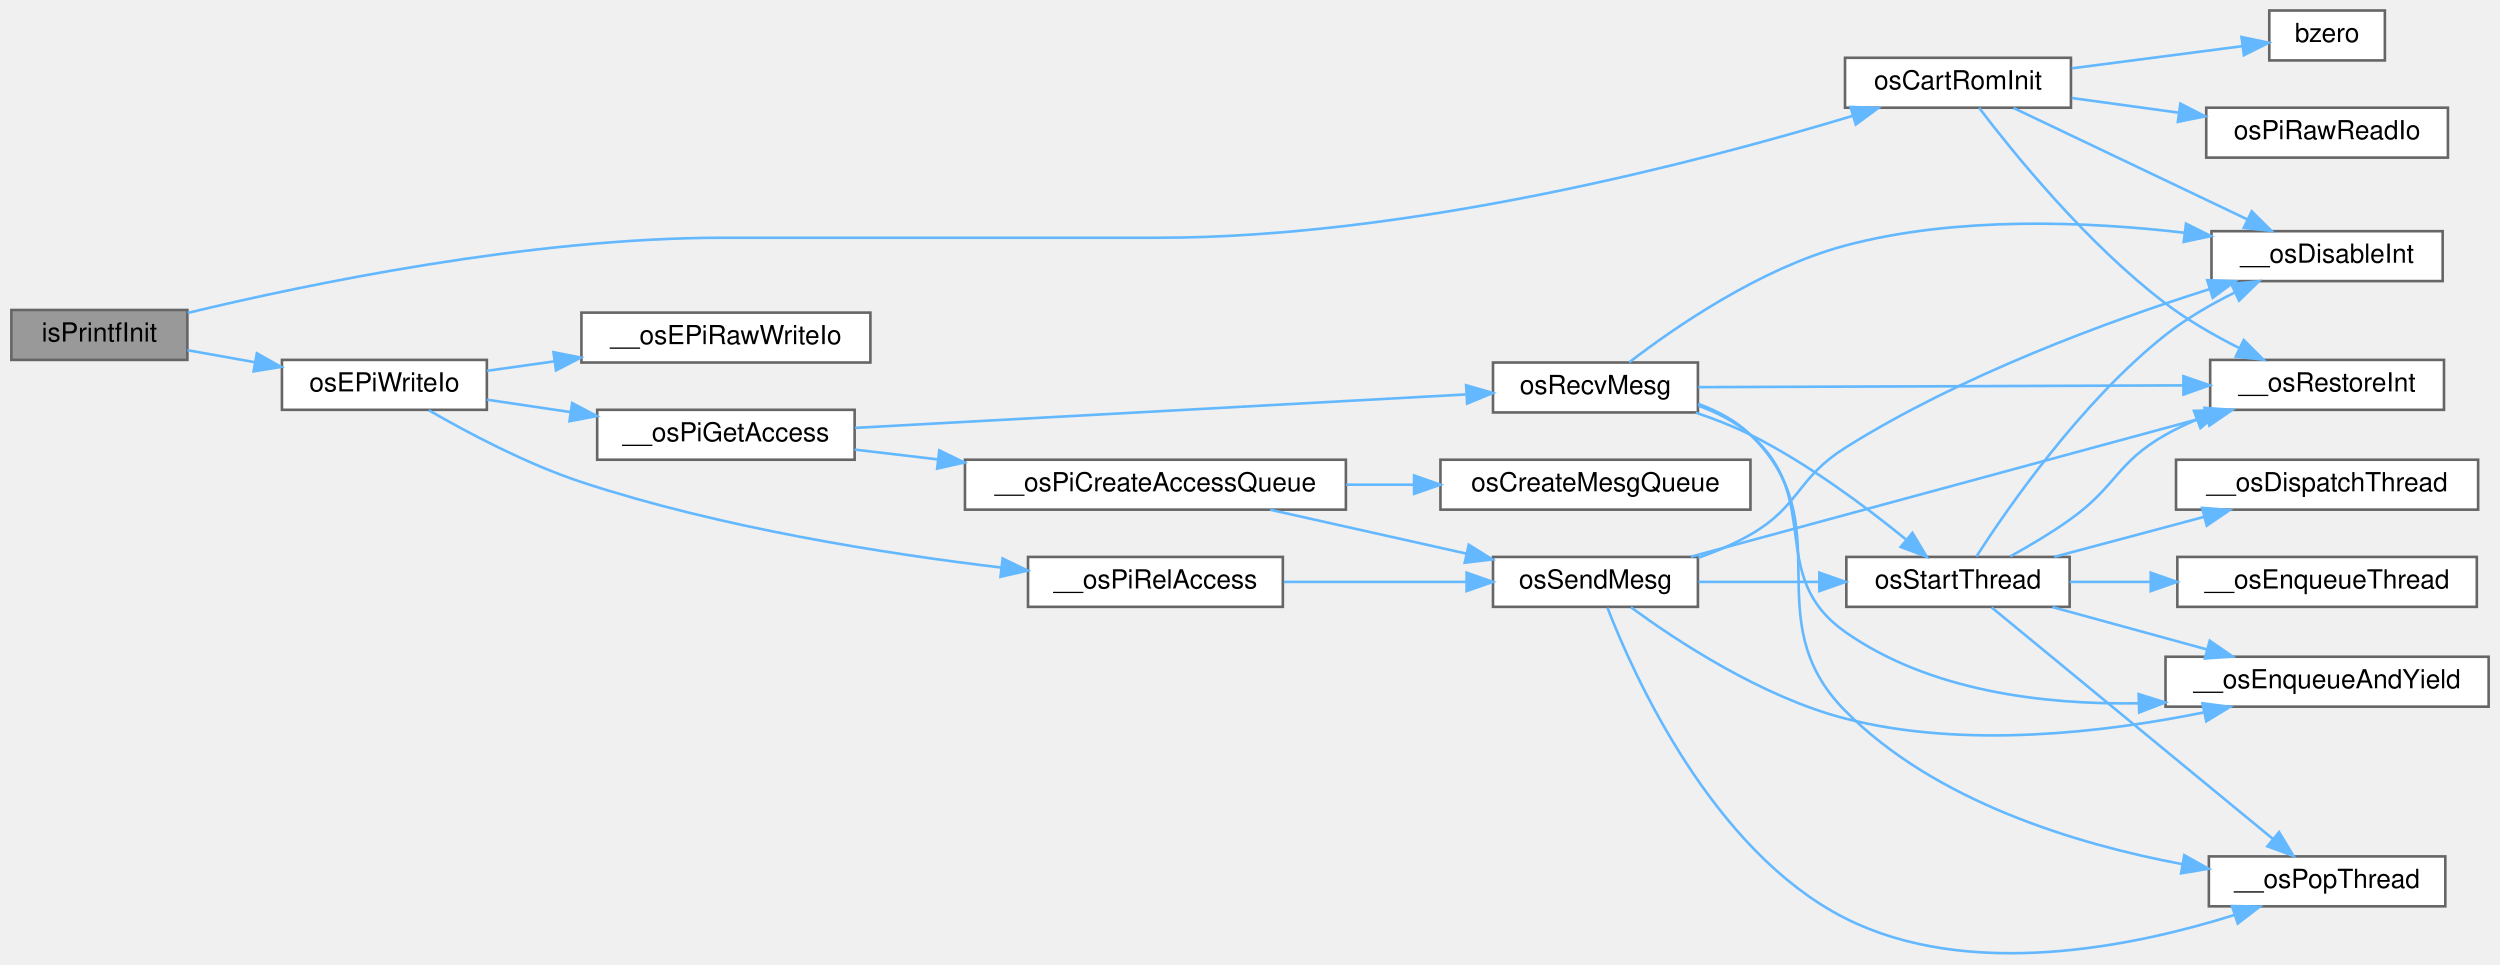
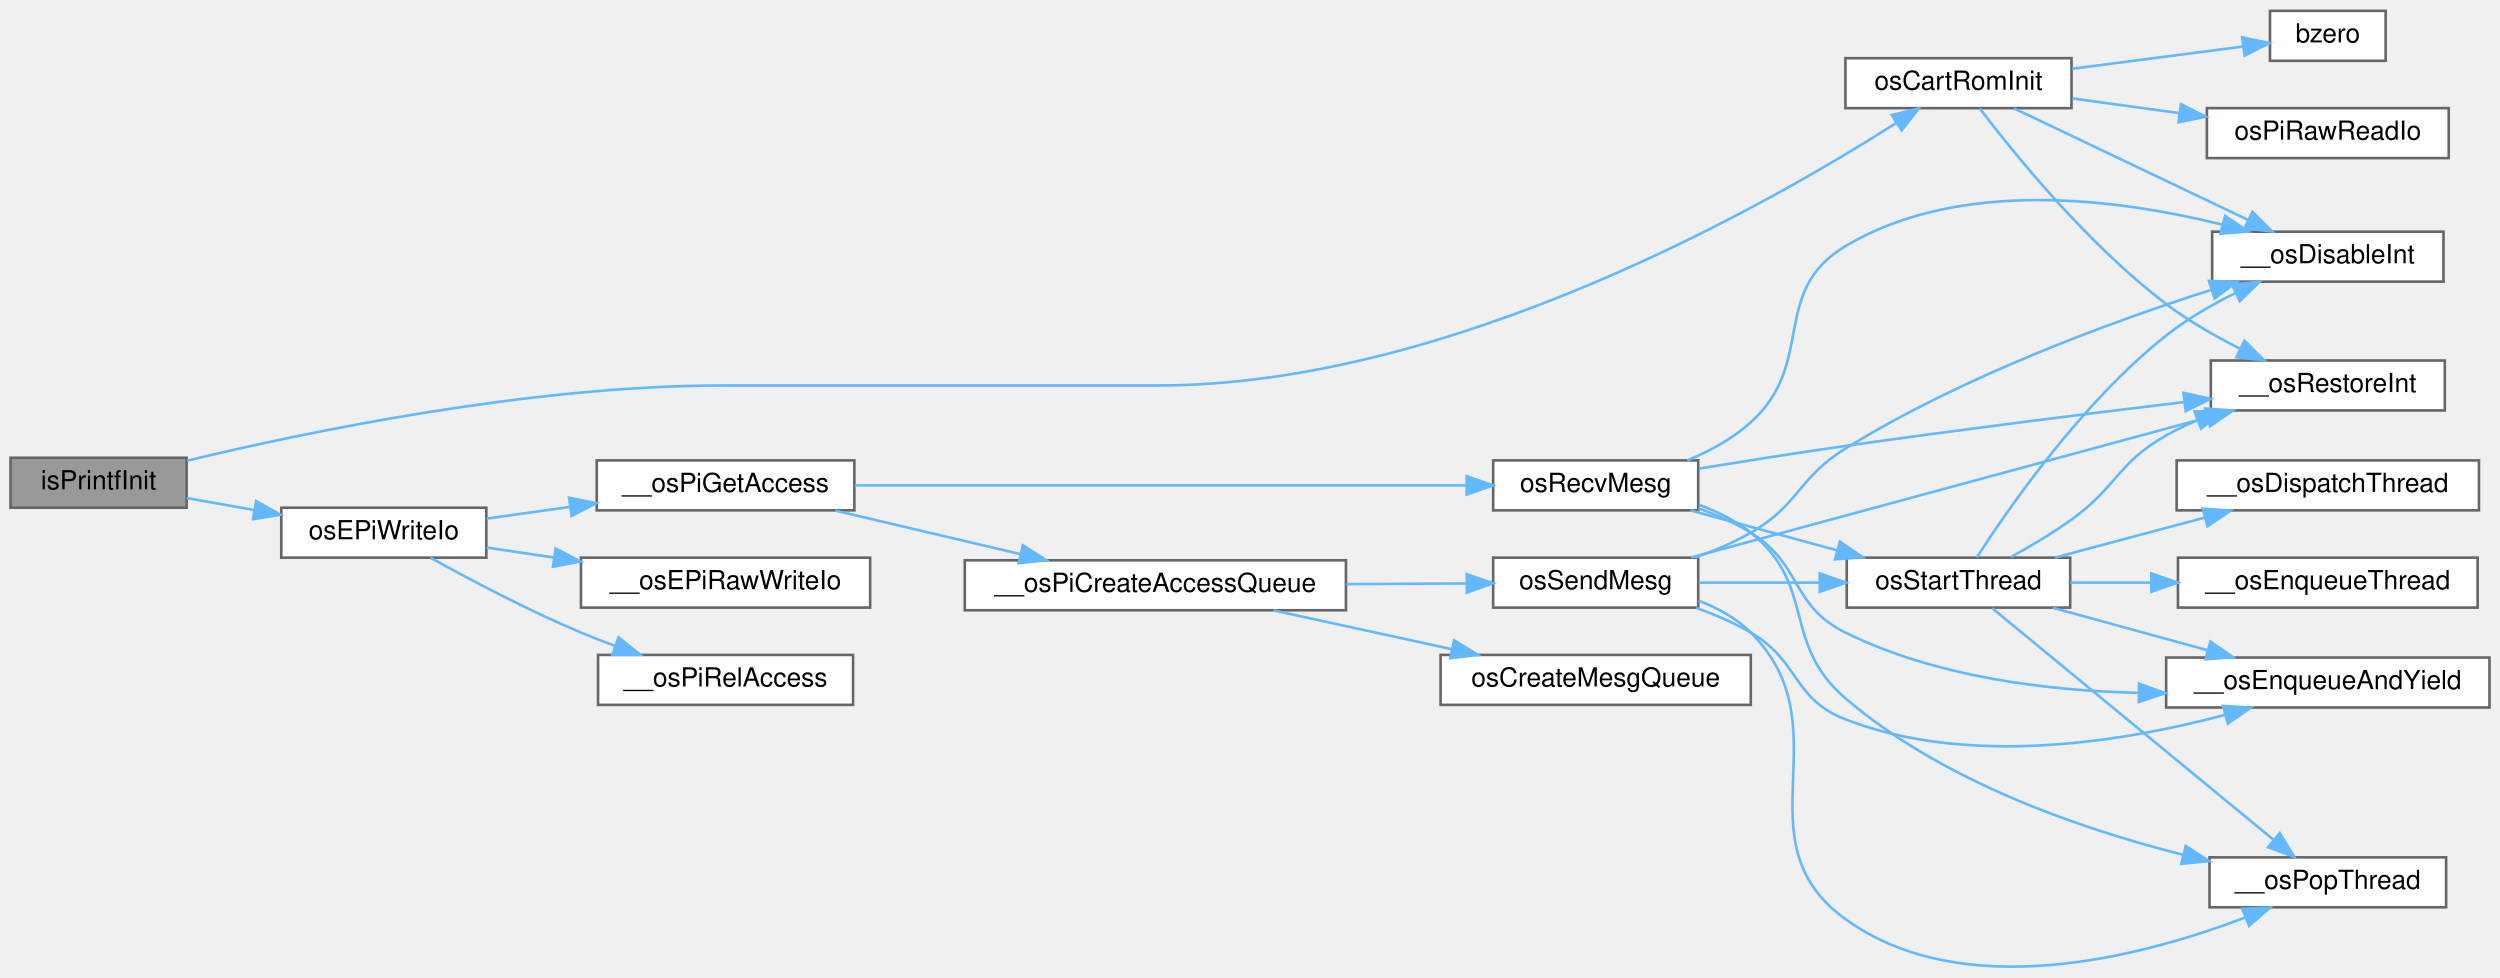
- <svg xmlns="http://www.w3.org/2000/svg" xmlns:xlink="http://www.w3.org/1999/xlink" width="951pt" height="367pt" viewBox="0.00 0.00 951.00 367.25">
-   <g id="graph0" class="graph" transform="scale(1 1) rotate(0) translate(4 363.25)">
+ <svg xmlns="http://www.w3.org/2000/svg" xmlns:xlink="http://www.w3.org/1999/xlink" width="951pt" height="372pt" viewBox="0.00 0.00 951.00 371.73">
+   <g id="graph0" class="graph" transform="scale(1 1) rotate(0) translate(4 367.73)">
    <g id="Node000001" class="node">
      <g id="a_Node000001">
        <a xlink:title=" ">
-           <polygon fill="#999999" stroke="#666666" points="67,-245.25 0,-245.25 0,-226.25 67,-226.25 67,-245.25" />
-           <text text-anchor="middle" x="33.5" y="-233.25" font-family="Helvetica,sans-Serif" font-size="10.00">isPrintfInit</text>
+           <polygon fill="#999999" stroke="#666666" points="67,-193.73 0,-193.73 0,-174.73 67,-174.73 67,-193.73" />
+           <text text-anchor="middle" x="33.5" y="-181.73" font-family="Helvetica,sans-Serif" font-size="10.00">isPrintfInit</text>
        </a>
      </g>
    </g>
    <g id="Node000002" class="node">
      <g id="a_Node000002">
        <a xlink:href="osCartRomInit_8c.html#abca2961a4035af042c871e81a9647571" target="_top" xlink:title=" ">
-           <polygon fill="white" stroke="#666666" points="784,-341.25 698,-341.25 698,-322.25 784,-322.25 784,-341.25" />
-           <text text-anchor="middle" x="741" y="-329.25" font-family="Helvetica,sans-Serif" font-size="10.00">osCartRomInit</text>
+           <polygon fill="white" stroke="#666666" points="784,-345.73 698,-345.73 698,-326.73 784,-326.73 784,-345.73" />
+           <text text-anchor="middle" x="741" y="-333.73" font-family="Helvetica,sans-Serif" font-size="10.00">osCartRomInit</text>
        </a>
      </g>
    </g>
    <g id="edge1_Node000001_Node000002" class="edge">
      <g id="a_edge1_Node000001_Node000002">
        <a xlink:title=" ">
-           <path fill="none" stroke="#63b8ff" d="M67.15,-244.14C112.54,-255.06 197.44,-272.75 271,-272.75 271,-272.75 271,-272.75 436.5,-272.75 532.96,-272.75 643.56,-301.82 700.9,-319.15" />
-           <polygon fill="#63b8ff" stroke="#63b8ff" points="700.06,-322.55 710.64,-322.14 702.11,-315.86 700.06,-322.55" />
+           <path fill="none" stroke="#63b8ff" d="M67.15,-192.62C112.54,-203.54 197.44,-221.23 271,-221.23 271,-221.23 271,-221.23 436.5,-221.23 547.93,-221.23 668.31,-289.85 717.32,-321.08" />
+           <polygon fill="#63b8ff" stroke="#63b8ff" points="715.59,-324.12 725.89,-326.62 719.39,-318.25 715.59,-324.12" />
        </a>
      </g>
    </g>
    <g id="Node000007" class="node">
      <g id="a_Node000007">
        <a xlink:href="is__debug_8c.html#a83116d80985dec6cd811d1167c49969f" target="_top" xlink:title=" ">
-           <polygon fill="white" stroke="#666666" points="181,-226.25 103,-226.25 103,-207.25 181,-207.25 181,-226.25" />
-           <text text-anchor="middle" x="142" y="-214.25" font-family="Helvetica,sans-Serif" font-size="10.00">osEPiWriteIo</text>
+           <polygon fill="white" stroke="#666666" points="181,-174.73 103,-174.73 103,-155.73 181,-155.73 181,-174.73" />
+           <text text-anchor="middle" x="142" y="-162.73" font-family="Helvetica,sans-Serif" font-size="10.00">osEPiWriteIo</text>
        </a>
      </g>
    </g>
    <g id="edge6_Node000001_Node000007" class="edge">
      <g id="a_edge6_Node000001_Node000007">
        <a xlink:title=" ">
-           <path fill="none" stroke="#63b8ff" d="M67.03,-229.94C75.12,-228.5 83.97,-226.92 92.64,-225.37" />
-           <polygon fill="#63b8ff" stroke="#63b8ff" points="93.45,-228.78 102.68,-223.58 92.22,-221.89 93.45,-228.78" />
+           <path fill="none" stroke="#63b8ff" d="M67.03,-178.42C75.12,-176.98 83.97,-175.4 92.64,-173.85" />
+           <polygon fill="#63b8ff" stroke="#63b8ff" points="93.45,-177.26 102.68,-172.06 92.22,-170.37 93.45,-177.26" />
        </a>
      </g>
    </g>
    <g id="Node000003" class="node">
      <g id="a_Node000003">
        <a xlink:href="libultra__internal_8h.html#a8ad9db8aa6bfc4437abdd0363b663b16" target="_top" xlink:title=" ">
-           <polygon fill="white" stroke="#666666" points="925.5,-275.25 837.5,-275.25 837.5,-256.25 925.5,-256.25 925.5,-275.25" />
-           <text text-anchor="middle" x="881.5" y="-263.25" font-family="Helvetica,sans-Serif" font-size="10.00">__osDisableInt</text>
+           <polygon fill="white" stroke="#666666" points="925.5,-279.73 837.5,-279.73 837.5,-260.73 925.5,-260.73 925.5,-279.73" />
+           <text text-anchor="middle" x="881.5" y="-267.73" font-family="Helvetica,sans-Serif" font-size="10.00">__osDisableInt</text>
        </a>
      </g>
    </g>
    <g id="edge2_Node000002_Node000003" class="edge">
      <g id="a_edge2_Node000002_Node000003">
        <a xlink:title=" ">
-           <path fill="none" stroke="#63b8ff" d="M762.14,-322.15C785.53,-311 824.31,-292.52 851.07,-279.77" />
-           <polygon fill="#63b8ff" stroke="#63b8ff" points="852.81,-282.82 860.34,-275.35 849.8,-276.5 852.81,-282.82" />
+           <path fill="none" stroke="#63b8ff" d="M762.14,-326.63C785.53,-315.48 824.31,-297 851.07,-284.25" />
+           <polygon fill="#63b8ff" stroke="#63b8ff" points="852.81,-287.3 860.34,-279.83 849.8,-280.98 852.81,-287.3" />
        </a>
      </g>
    </g>
    <g id="Node000004" class="node">
      <g id="a_Node000004">
        <a xlink:href="libultra__internal_8h.html#aecafa57b85fd739d6033705808194def" target="_top" xlink:title=" ">
-           <polygon fill="white" stroke="#666666" points="926,-226.25 837,-226.25 837,-207.25 926,-207.25 926,-226.25" />
-           <text text-anchor="middle" x="881.5" y="-214.25" font-family="Helvetica,sans-Serif" font-size="10.00">__osRestoreInt</text>
+           <polygon fill="white" stroke="#666666" points="926,-230.73 837,-230.73 837,-211.73 926,-211.73 926,-230.73" />
+           <text text-anchor="middle" x="881.5" y="-218.73" font-family="Helvetica,sans-Serif" font-size="10.00">__osRestoreInt</text>
        </a>
      </g>
    </g>
    <g id="edge3_Node000002_Node000004" class="edge">
      <g id="a_edge3_Node000002_Node000004">
        <a xlink:title=" ">
-           <path fill="none" stroke="#63b8ff" d="M749.07,-322.16C761.79,-305.41 790.01,-270.45 820,-247.75 828.54,-241.28 838.63,-235.51 848.09,-230.74" />
-           <polygon fill="#63b8ff" stroke="#63b8ff" points="849.78,-233.82 857.27,-226.33 846.74,-227.51 849.78,-233.82" />
+           <path fill="none" stroke="#63b8ff" d="M749.07,-326.64C761.79,-309.89 790.01,-274.93 820,-252.23 828.54,-245.76 838.63,-239.98 848.09,-235.22" />
+           <polygon fill="#63b8ff" stroke="#63b8ff" points="849.78,-238.29 857.27,-230.8 846.74,-231.99 849.78,-238.29" />
        </a>
      </g>
    </g>
    <g id="Node000005" class="node">
      <g id="a_Node000005">
        <a xlink:href="bstring_8h.html#ab828ad07c8ebf898973f27778c543651" target="_top" xlink:title=" ">
-           <polygon fill="white" stroke="#666666" points="903.5,-359.25 859.5,-359.25 859.5,-340.25 903.5,-340.25 903.5,-359.25" />
-           <text text-anchor="middle" x="881.5" y="-347.25" font-family="Helvetica,sans-Serif" font-size="10.00">bzero</text>
+           <polygon fill="white" stroke="#666666" points="903.5,-363.73 859.5,-363.73 859.5,-344.73 903.5,-344.73 903.5,-363.73" />
+           <text text-anchor="middle" x="881.5" y="-351.73" font-family="Helvetica,sans-Serif" font-size="10.00">bzero</text>
        </a>
      </g>
    </g>
    <g id="edge4_Node000002_Node000005" class="edge">
      <g id="a_edge4_Node000002_Node000005">
        <a xlink:title=" ">
-           <path fill="none" stroke="#63b8ff" d="M784.31,-337.24C805.25,-339.97 830.09,-343.19 849.28,-345.69" />
-           <polygon fill="#63b8ff" stroke="#63b8ff" points="848.93,-349.17 859.3,-346.99 849.83,-342.23 848.93,-349.17" />
+           <path fill="none" stroke="#63b8ff" d="M784.31,-341.72C805.25,-344.45 830.09,-347.67 849.28,-350.17" />
+           <polygon fill="#63b8ff" stroke="#63b8ff" points="848.93,-353.65 859.3,-351.47 849.83,-346.71 848.93,-353.65" />
        </a>
      </g>
    </g>
    <g id="Node000006" class="node">
      <g id="a_Node000006">
        <a xlink:href="osPiRawReadIo_8c.html#ab8c59c07ecc578959b5c68a3b34e6d77" target="_top" xlink:title=" ">
-           <polygon fill="white" stroke="#666666" points="927.5,-322.25 835.5,-322.25 835.5,-303.25 927.5,-303.25 927.5,-322.25" />
-           <text text-anchor="middle" x="881.5" y="-310.25" font-family="Helvetica,sans-Serif" font-size="10.00">osPiRawReadIo</text>
+           <polygon fill="white" stroke="#666666" points="927.5,-326.73 835.5,-326.73 835.5,-307.73 927.5,-307.73 927.5,-326.73" />
+           <text text-anchor="middle" x="881.5" y="-314.73" font-family="Helvetica,sans-Serif" font-size="10.00">osPiRawReadIo</text>
        </a>
      </g>
    </g>
    <g id="edge5_Node000002_Node000006" class="edge">
      <g id="a_edge5_Node000002_Node000006">
        <a xlink:title=" ">
-           <path fill="none" stroke="#63b8ff" d="M784.31,-325.94C797.11,-324.19 811.37,-322.23 824.91,-320.37" />
-           <polygon fill="#63b8ff" stroke="#63b8ff" points="825.65,-323.8 835.08,-318.98 824.7,-316.87 825.65,-323.8" />
+           <path fill="none" stroke="#63b8ff" d="M784.31,-330.42C797.11,-328.66 811.37,-326.71 824.91,-324.85" />
+           <polygon fill="#63b8ff" stroke="#63b8ff" points="825.65,-328.28 835.08,-323.46 824.7,-321.35 825.65,-328.28" />
        </a>
      </g>
    </g>
    <g id="Node000008" class="node">
      <g id="a_Node000008">
        <a xlink:href="____osEPiRawWriteIo_8c.html#a07ee1dfcab39279bfc470dd4f3303ea1" target="_top" xlink:title=" ">
-           <polygon fill="white" stroke="#666666" points="327,-244.25 217,-244.25 217,-225.25 327,-225.25 327,-244.25" />
-           <text text-anchor="middle" x="272" y="-232.25" font-family="Helvetica,sans-Serif" font-size="10.00">__osEPiRawWriteIo</text>
+           <polygon fill="white" stroke="#666666" points="327,-155.73 217,-155.73 217,-136.73 327,-136.73 327,-155.73" />
+           <text text-anchor="middle" x="272" y="-143.73" font-family="Helvetica,sans-Serif" font-size="10.00">__osEPiRawWriteIo</text>
        </a>
      </g>
    </g>
    <g id="edge7_Node000007_Node000008" class="edge">
      <g id="a_edge7_Node000007_Node000008">
        <a xlink:title=" ">
-           <path fill="none" stroke="#63b8ff" d="M181.06,-222.1C189.2,-223.24 198.01,-224.48 206.82,-225.72" />
-           <polygon fill="#63b8ff" stroke="#63b8ff" points="206.36,-229.19 216.75,-227.12 207.33,-222.26 206.36,-229.19" />
+           <path fill="none" stroke="#63b8ff" d="M181.06,-159.58C189.2,-158.37 198.01,-157.06 206.82,-155.75" />
+           <polygon fill="#63b8ff" stroke="#63b8ff" points="207.37,-159.21 216.75,-154.28 206.34,-152.29 207.37,-159.21" />
        </a>
      </g>
    </g>
    <g id="Node000009" class="node">
      <g id="a_Node000009">
        <a xlink:href="____osPiCreateAccessQueue_8c.html#afd543b327be2093794db8fbef3a28149" target="_top" xlink:title=" ">
-           <polygon fill="white" stroke="#666666" points="321,-207.25 223,-207.25 223,-188.25 321,-188.25 321,-207.25" />
-           <text text-anchor="middle" x="272" y="-195.25" font-family="Helvetica,sans-Serif" font-size="10.00">__osPiGetAccess</text>
+           <polygon fill="white" stroke="#666666" points="321,-192.73 223,-192.73 223,-173.73 321,-173.73 321,-192.73" />
+           <text text-anchor="middle" x="272" y="-180.73" font-family="Helvetica,sans-Serif" font-size="10.00">__osPiGetAccess</text>
        </a>
      </g>
    </g>
    <g id="edge8_Node000007_Node000009" class="edge">
      <g id="a_edge8_Node000007_Node000009">
        <a xlink:title=" ">
-           <path fill="none" stroke="#63b8ff" d="M181.06,-211.1C191,-209.62 201.94,-208 212.67,-206.4" />
-           <polygon fill="#63b8ff" stroke="#63b8ff" points="213.48,-209.82 222.86,-204.89 212.45,-202.9 213.48,-209.82" />
+           <path fill="none" stroke="#63b8ff" d="M181.06,-170.58C191,-171.98 201.94,-173.51 212.67,-175.02" />
+           <polygon fill="#63b8ff" stroke="#63b8ff" points="212.47,-178.53 222.86,-176.46 213.44,-171.6 212.47,-178.53" />
        </a>
      </g>
    </g>
    <g id="Node000019" class="node">
      <g id="a_Node000019">
        <a xlink:href="____osPiCreateAccessQueue_8c.html#a063e76e89640a5d0e522c1c9fa92191d" target="_top" xlink:title=" ">
-           <polygon fill="white" stroke="#666666" points="484,-151.25 387,-151.25 387,-132.25 484,-132.25 484,-151.25" />
-           <text text-anchor="middle" x="435.5" y="-139.25" font-family="Helvetica,sans-Serif" font-size="10.00">__osPiRelAccess</text>
+           <polygon fill="white" stroke="#666666" points="320.5,-118.73 223.5,-118.73 223.5,-99.73 320.5,-99.73 320.5,-118.73" />
+           <text text-anchor="middle" x="272" y="-106.73" font-family="Helvetica,sans-Serif" font-size="10.00">__osPiRelAccess</text>
        </a>
      </g>
    </g>
    <g id="edge29_Node000007_Node000019" class="edge">
      <g id="a_edge29_Node000007_Node000019">
        <a xlink:title=" ">
-           <path fill="none" stroke="#63b8ff" d="M158.88,-207.1C173.48,-198.65 195.99,-186.67 217,-179.75 269.69,-162.38 332.32,-152.51 376.81,-147.2" />
-           <polygon fill="#63b8ff" stroke="#63b8ff" points="377.33,-150.67 386.86,-146.04 376.53,-143.71 377.33,-150.67" />
+           <path fill="none" stroke="#63b8ff" d="M159.7,-155.72C174.47,-147.54 196.76,-135.73 217,-127.23 221.16,-125.48 225.56,-123.78 229.97,-122.17" />
+           <polygon fill="#63b8ff" stroke="#63b8ff" points="231.29,-125.41 239.57,-118.8 228.98,-118.81 231.29,-125.41" />
        </a>
      </g>
    </g>
    <g id="Node000010" class="node">
      <g id="a_Node000010">
        <a xlink:href="____osPiCreateAccessQueue_8c.html#afc496f4056d156cbaf6043ff54bca313" target="_top" xlink:title=" ">
-           <polygon fill="white" stroke="#666666" points="508,-188.25 363,-188.25 363,-169.25 508,-169.25 508,-188.25" />
-           <text text-anchor="middle" x="435.5" y="-176.25" font-family="Helvetica,sans-Serif" font-size="10.00">__osPiCreateAccessQueue</text>
+           <polygon fill="white" stroke="#666666" points="508,-154.73 363,-154.73 363,-135.73 508,-135.73 508,-154.73" />
+           <text text-anchor="middle" x="435.5" y="-142.73" font-family="Helvetica,sans-Serif" font-size="10.00">__osPiCreateAccessQueue</text>
        </a>
      </g>
    </g>
    <g id="edge9_Node000009_Node000010" class="edge">
      <g id="a_edge9_Node000009_Node000010">
        <a xlink:title=" ">
-           <path fill="none" stroke="#63b8ff" d="M321.02,-192.1C331.06,-190.92 341.91,-189.64 352.78,-188.36" />
-           <polygon fill="#63b8ff" stroke="#63b8ff" points="353.23,-191.83 362.75,-187.19 352.41,-184.88 353.23,-191.83" />
+           <path fill="none" stroke="#63b8ff" d="M313.75,-173.64C335.16,-168.6 361.59,-162.38 384.25,-157.05" />
+           <polygon fill="#63b8ff" stroke="#63b8ff" points="385.11,-160.44 394.04,-154.75 383.5,-153.63 385.11,-160.44" />
        </a>
      </g>
    </g>
    <g id="Node000018" class="node">
      <g id="a_Node000018">
        <a xlink:href="osRecvMesg_8c.html#aa254dc33e373f235a99e17f7717493dc" target="_top" xlink:title=" ">
-           <polygon fill="white" stroke="#666666" points="642,-225.25 564,-225.25 564,-206.25 642,-206.25 642,-225.25" />
-           <text text-anchor="middle" x="603" y="-213.25" font-family="Helvetica,sans-Serif" font-size="10.00">osRecvMesg</text>
+           <polygon fill="white" stroke="#666666" points="642,-192.73 564,-192.73 564,-173.73 642,-173.73 642,-192.73" />
+           <text text-anchor="middle" x="603" y="-180.73" font-family="Helvetica,sans-Serif" font-size="10.00">osRecvMesg</text>
        </a>
      </g>
    </g>
    <g id="edge23_Node000009_Node000018" class="edge">
      <g id="a_edge23_Node000009_Node000018">
        <a xlink:title=" ">
-           <path fill="none" stroke="#63b8ff" d="M321.19,-200.38C383.45,-203.79 491.22,-209.69 553.58,-213.1" />
-           <polygon fill="#63b8ff" stroke="#63b8ff" points="553.76,-216.61 563.93,-213.66 554.14,-209.62 553.76,-216.61" />
+           <path fill="none" stroke="#63b8ff" d="M321.19,-183.23C383.45,-183.23 491.22,-183.23 553.58,-183.23" />
+           <polygon fill="#63b8ff" stroke="#63b8ff" points="553.93,-186.73 563.93,-183.23 553.93,-179.73 553.93,-186.73" />
        </a>
      </g>
    </g>
    <g id="Node000011" class="node">
      <g id="a_Node000011">
        <a xlink:href="osCreateMesgQueue_8c.html#aab783cab54141cb60618b45f534104b9" target="_top" xlink:title=" ">
-           <polygon fill="white" stroke="#666666" points="662,-188.25 544,-188.25 544,-169.25 662,-169.25 662,-188.25" />
-           <text text-anchor="middle" x="603" y="-176.25" font-family="Helvetica,sans-Serif" font-size="10.00">osCreateMesgQueue</text>
+           <polygon fill="white" stroke="#666666" points="662,-118.73 544,-118.73 544,-99.73 662,-99.73 662,-118.73" />
+           <text text-anchor="middle" x="603" y="-106.73" font-family="Helvetica,sans-Serif" font-size="10.00">osCreateMesgQueue</text>
        </a>
      </g>
    </g>
    <g id="edge10_Node000010_Node000011" class="edge">
      <g id="a_edge10_Node000010_Node000011">
        <a xlink:title=" ">
-           <path fill="none" stroke="#63b8ff" d="M508.13,-178.75C516.64,-178.75 525.31,-178.75 533.76,-178.75" />
-           <polygon fill="#63b8ff" stroke="#63b8ff" points="533.96,-182.25 543.96,-178.75 533.96,-175.25 533.96,-182.25" />
+           <path fill="none" stroke="#63b8ff" d="M480.42,-135.67C501.26,-131.14 526.36,-125.68 548.32,-120.9" />
+           <polygon fill="#63b8ff" stroke="#63b8ff" points="549.14,-124.31 558.17,-118.76 547.65,-117.47 549.14,-124.31" />
        </a>
      </g>
    </g>
    <g id="Node000012" class="node">
      <g id="a_Node000012">
        <a xlink:href="osSendMesg_8c.html#a413bd1b0a16c54dcc9e59c48b3d7f142" target="_top" xlink:title=" ">
-           <polygon fill="white" stroke="#666666" points="642,-151.25 564,-151.25 564,-132.25 642,-132.25 642,-151.25" />
-           <text text-anchor="middle" x="603" y="-139.25" font-family="Helvetica,sans-Serif" font-size="10.00">osSendMesg</text>
+           <polygon fill="white" stroke="#666666" points="642,-155.73 564,-155.73 564,-136.73 642,-136.73 642,-155.73" />
+           <text text-anchor="middle" x="603" y="-143.73" font-family="Helvetica,sans-Serif" font-size="10.00">osSendMesg</text>
        </a>
      </g>
    </g>
    <g id="edge11_Node000010_Node000012" class="edge">
      <g id="a_edge11_Node000010_Node000012">
        <a xlink:title=" ">
-           <path fill="none" stroke="#63b8ff" d="M479.12,-169.22C502,-164.1 530.28,-157.78 553.94,-152.49" />
-           <polygon fill="#63b8ff" stroke="#63b8ff" points="554.77,-155.89 563.76,-150.29 553.24,-149.06 554.77,-155.89" />
+           <path fill="none" stroke="#63b8ff" d="M508.13,-145.66C523.59,-145.75 539.59,-145.85 553.89,-145.93" />
+           <polygon fill="#63b8ff" stroke="#63b8ff" points="553.96,-149.44 563.98,-146 554,-142.44 553.96,-149.44" />
        </a>
      </g>
    </g>
    <g id="edge12_Node000012_Node000003" class="edge">
      <g id="a_edge12_Node000012_Node000003">
        <a xlink:title=" ">
-           <path fill="none" stroke="#63b8ff" d="M642.15,-150.94C648.98,-153.32 655.87,-156.23 662,-159.75 680.82,-170.56 679.62,-181.19 698,-192.75 742.02,-220.42 798.3,-241.02 836.64,-253.15" />
-           <polygon fill="#63b8ff" stroke="#63b8ff" points="835.89,-256.58 846.47,-256.2 837.96,-249.9 835.89,-256.58" />
+           <path fill="none" stroke="#63b8ff" d="M640.87,-155.78C648.11,-158.35 655.48,-161.48 662,-165.23 680.56,-175.89 679.79,-185.97 698,-197.23 742.37,-224.65 798.81,-245.35 837.09,-257.58" />
+           <polygon fill="#63b8ff" stroke="#63b8ff" points="836.31,-261 846.9,-260.65 838.41,-254.32 836.31,-261" />
        </a>
      </g>
    </g>
    <g id="edge15_Node000012_Node000004" class="edge">
      <g id="a_edge15_Node000012_Node000004">
        <a xlink:title=" ">
-           <path fill="none" stroke="#63b8ff" d="M639.3,-151.32C689.33,-164.89 780.84,-189.71 835.63,-204.57" />
-           <polygon fill="#63b8ff" stroke="#63b8ff" points="834.84,-207.99 845.41,-207.23 836.68,-201.23 834.84,-207.99" />
+           <path fill="none" stroke="#63b8ff" d="M639.3,-155.8C689.33,-169.37 780.84,-194.19 835.63,-209.05" />
+           <polygon fill="#63b8ff" stroke="#63b8ff" points="834.84,-212.47 845.41,-211.71 836.68,-205.71 834.84,-212.47" />
        </a>
      </g>
    </g>
    <g id="Node000013" class="node">
      <g id="a_Node000013">
        <a xlink:href="libultra__internal_8h.html#afe9c3abc4ca93d9fe18a87d9f108d5cb" target="_top" xlink:title=" ">
-           <polygon fill="white" stroke="#666666" points="943,-113.25 820,-113.25 820,-94.25 943,-94.25 943,-113.25" />
-           <text text-anchor="middle" x="881.5" y="-101.25" font-family="Helvetica,sans-Serif" font-size="10.00">__osEnqueueAndYield</text>
+           <polygon fill="white" stroke="#666666" points="943,-117.73 820,-117.73 820,-98.73 943,-98.73 943,-117.73" />
+           <text text-anchor="middle" x="881.5" y="-105.73" font-family="Helvetica,sans-Serif" font-size="10.00">__osEnqueueAndYield</text>
        </a>
      </g>
    </g>
    <g id="edge13_Node000012_Node000013" class="edge">
      <g id="a_edge13_Node000012_Node000013">
        <a xlink:title=" ">
-           <path fill="none" stroke="#63b8ff" d="M616.49,-132.09C633.71,-119.45 666.22,-97.95 698,-89.75 743.42,-78.02 797.14,-84.47 834.49,-92.04" />
-           <polygon fill="#63b8ff" stroke="#63b8ff" points="834.06,-95.53 844.57,-94.19 835.52,-88.68 834.06,-95.53" />
+           <path fill="none" stroke="#63b8ff" d="M641.22,-136.64C648.36,-134.09 655.6,-130.97 662,-127.23 680.74,-116.27 677.77,-102.09 698,-94.23 745.3,-75.82 804.62,-85.84 842.55,-95.97" />
+           <polygon fill="#63b8ff" stroke="#63b8ff" points="841.61,-99.34 852.18,-98.67 843.5,-92.6 841.61,-99.34" />
        </a>
      </g>
    </g>
    <g id="Node000014" class="node">
      <g id="a_Node000014">
        <a xlink:href="libultra__internal_8h.html#aaadded63bebce6cfdda5ecda193fc9ea" target="_top" xlink:title=" ">
-           <polygon fill="white" stroke="#666666" points="926.5,-37.25 836.5,-37.25 836.5,-18.25 926.5,-18.25 926.5,-37.25" />
-           <text text-anchor="middle" x="881.5" y="-25.25" font-family="Helvetica,sans-Serif" font-size="10.00">__osPopThread</text>
+           <polygon fill="white" stroke="#666666" points="926.5,-41.73 836.5,-41.73 836.5,-22.73 926.5,-22.73 926.5,-41.73" />
+           <text text-anchor="middle" x="881.5" y="-29.73" font-family="Helvetica,sans-Serif" font-size="10.00">__osPopThread</text>
        </a>
      </g>
    </g>
    <g id="edge14_Node000012_Node000014" class="edge">
      <g id="a_edge14_Node000012_Node000014">
        <a xlink:title=" ">
-           <path fill="none" stroke="#63b8ff" d="M607.56,-131.94C617.34,-106.65 647.33,-39.4 698,-13.75 745.1,10.1 807.94,-2.9 846.25,-14.97" />
-           <polygon fill="#63b8ff" stroke="#63b8ff" points="845.31,-18.35 855.9,-18.16 847.5,-11.7 845.31,-18.35" />
+           <path fill="none" stroke="#63b8ff" d="M642.15,-139.35C649.45,-136.58 656.52,-132.69 662,-127.23 698.12,-91.19 656.65,-48.11 698,-18.23 742.78,14.14 810.91,-3.91 850.02,-18.83" />
+           <polygon fill="#63b8ff" stroke="#63b8ff" points="848.96,-22.17 859.54,-22.62 851.55,-15.67 848.96,-22.17" />
        </a>
      </g>
    </g>
    <g id="Node000015" class="node">
      <g id="a_Node000015">
        <a xlink:href="osStartThread_8c.html#a3b144e814933e16a2fbf2642ad098ed3" target="_top" xlink:title=" ">
-           <polygon fill="white" stroke="#666666" points="783.5,-151.25 698.5,-151.25 698.5,-132.25 783.5,-132.25 783.5,-151.25" />
-           <text text-anchor="middle" x="741" y="-139.25" font-family="Helvetica,sans-Serif" font-size="10.00">osStartThread</text>
+           <polygon fill="white" stroke="#666666" points="783.5,-155.73 698.5,-155.73 698.5,-136.73 783.5,-136.73 783.5,-155.73" />
+           <text text-anchor="middle" x="741" y="-143.73" font-family="Helvetica,sans-Serif" font-size="10.00">osStartThread</text>
        </a>
      </g>
    </g>
    <g id="edge16_Node000012_Node000015" class="edge">
      <g id="a_edge16_Node000012_Node000015">
        <a xlink:title=" ">
-           <path fill="none" stroke="#63b8ff" d="M642.25,-141.75C656.42,-141.75 672.74,-141.75 687.93,-141.75" />
-           <polygon fill="#63b8ff" stroke="#63b8ff" points="688.23,-145.25 698.23,-141.75 688.23,-138.25 688.23,-145.25" />
+           <path fill="none" stroke="#63b8ff" d="M642.25,-146.23C656.42,-146.23 672.74,-146.23 687.93,-146.23" />
+           <polygon fill="#63b8ff" stroke="#63b8ff" points="688.23,-149.73 698.23,-146.23 688.23,-142.73 688.23,-149.73" />
        </a>
      </g>
    </g>
    <g id="edge17_Node000015_Node000003" class="edge">
      <g id="a_edge17_Node000015_Node000003">
        <a xlink:title=" ">
-           <path fill="none" stroke="#63b8ff" d="M748.01,-151.41C759.87,-169.82 787.9,-210.35 820,-235.75 827.92,-242.01 837.35,-247.45 846.39,-251.92" />
-           <polygon fill="#63b8ff" stroke="#63b8ff" points="845.04,-255.15 855.58,-256.21 848,-248.81 845.04,-255.15" />
+           <path fill="none" stroke="#63b8ff" d="M748.01,-155.89C759.87,-174.3 787.9,-214.83 820,-240.23 827.92,-246.49 837.35,-251.93 846.39,-256.4" />
+           <polygon fill="#63b8ff" stroke="#63b8ff" points="845.04,-259.63 855.58,-260.69 848,-253.29 845.04,-259.63" />
        </a>
      </g>
    </g>
    <g id="edge22_Node000015_Node000004" class="edge">
      <g id="a_edge22_Node000015_Node000004">
        <a xlink:title=" ">
-           <path fill="none" stroke="#63b8ff" d="M760.91,-151.46C768.33,-155.55 776.77,-160.55 784,-165.75 801.39,-178.24 801.37,-187.19 820,-197.75 823.72,-199.85 827.7,-201.76 831.78,-203.47" />
-           <polygon fill="#63b8ff" stroke="#63b8ff" points="830.81,-206.85 841.4,-207.14 833.3,-200.31 830.81,-206.85" />
+           <path fill="none" stroke="#63b8ff" d="M760.91,-155.94C768.33,-160.02 776.77,-165.03 784,-170.23 801.39,-182.71 801.37,-191.67 820,-202.23 823.72,-204.33 827.7,-206.24 831.78,-207.95" />
+           <polygon fill="#63b8ff" stroke="#63b8ff" points="830.81,-211.33 841.4,-211.62 833.3,-204.78 830.81,-211.33" />
        </a>
      </g>
    </g>
    <g id="edge19_Node000015_Node000013" class="edge">
      <g id="a_edge19_Node000015_Node000013">
        <a xlink:title=" ">
-           <path fill="none" stroke="#63b8ff" d="M776.95,-132.16C794.83,-127.25 816.79,-121.23 835.88,-115.99" />
-           <polygon fill="#63b8ff" stroke="#63b8ff" points="836.84,-119.35 845.56,-113.33 834.99,-112.6 836.84,-119.35" />
+           <path fill="none" stroke="#63b8ff" d="M776.95,-136.64C794.83,-131.73 816.79,-125.71 835.88,-120.47" />
+           <polygon fill="#63b8ff" stroke="#63b8ff" points="836.84,-123.83 845.56,-117.81 834.99,-117.08 836.84,-123.83" />
        </a>
      </g>
    </g>
    <g id="edge21_Node000015_Node000014" class="edge">
      <g id="a_edge21_Node000015_Node000014">
        <a xlink:title=" ">
-           <path fill="none" stroke="#63b8ff" d="M753.81,-132.03C777.62,-112.42 831.63,-67.97 860.85,-43.92" />
-           <polygon fill="#63b8ff" stroke="#63b8ff" points="863.22,-46.5 868.72,-37.44 858.78,-41.09 863.22,-46.5" />
+           <path fill="none" stroke="#63b8ff" d="M753.81,-136.51C777.62,-116.9 831.63,-72.45 860.85,-48.4" />
+           <polygon fill="#63b8ff" stroke="#63b8ff" points="863.22,-50.98 868.72,-41.92 858.78,-45.57 863.22,-50.98" />
        </a>
      </g>
    </g>
    <g id="Node000016" class="node">
      <g id="a_Node000016">
        <a xlink:href="libultra__internal_8h.html#a650b788ebd5efde9c8cbccc1ee832445" target="_top" xlink:title=" ">
-           <polygon fill="white" stroke="#666666" points="939,-188.25 824,-188.25 824,-169.25 939,-169.25 939,-188.25" />
-           <text text-anchor="middle" x="881.5" y="-176.25" font-family="Helvetica,sans-Serif" font-size="10.00">__osDispatchThread</text>
+           <polygon fill="white" stroke="#666666" points="939,-192.73 824,-192.73 824,-173.73 939,-173.73 939,-192.73" />
+           <text text-anchor="middle" x="881.5" y="-180.73" font-family="Helvetica,sans-Serif" font-size="10.00">__osDispatchThread</text>
        </a>
      </g>
    </g>
    <g id="edge18_Node000015_Node000016" class="edge">
      <g id="a_edge18_Node000015_Node000016">
        <a xlink:title=" ">
-           <path fill="none" stroke="#63b8ff" d="M777.67,-151.27C795.06,-155.92 816.18,-161.56 834.75,-166.52" />
-           <polygon fill="#63b8ff" stroke="#63b8ff" points="833.91,-169.92 844.47,-169.12 835.71,-163.16 833.91,-169.92" />
+           <path fill="none" stroke="#63b8ff" d="M777.67,-155.75C795.06,-160.4 816.18,-166.04 834.75,-171" />
+           <polygon fill="#63b8ff" stroke="#63b8ff" points="833.91,-174.4 844.47,-173.6 835.71,-167.64 833.91,-174.4" />
        </a>
      </g>
    </g>
    <g id="Node000017" class="node">
      <g id="a_Node000017">
        <a xlink:href="libultra__internal_8h.html#ac9d6cfd19de5565e74f1d74a14e9092d" target="_top" xlink:title=" ">
-           <polygon fill="white" stroke="#666666" points="938.5,-151.25 824.5,-151.25 824.5,-132.25 938.5,-132.25 938.5,-151.25" />
-           <text text-anchor="middle" x="881.5" y="-139.25" font-family="Helvetica,sans-Serif" font-size="10.00">__osEnqueueThread</text>
+           <polygon fill="white" stroke="#666666" points="938.5,-155.73 824.5,-155.73 824.5,-136.73 938.5,-136.73 938.5,-155.73" />
+           <text text-anchor="middle" x="881.5" y="-143.73" font-family="Helvetica,sans-Serif" font-size="10.00">__osEnqueueThread</text>
        </a>
      </g>
    </g>
    <g id="edge20_Node000015_Node000017" class="edge">
      <g id="a_edge20_Node000015_Node000017">
        <a xlink:title=" ">
-           <path fill="none" stroke="#63b8ff" d="M783.55,-141.75C793.28,-141.75 803.87,-141.75 814.37,-141.75" />
-           <polygon fill="#63b8ff" stroke="#63b8ff" points="814.37,-145.25 824.37,-141.75 814.37,-138.25 814.37,-145.25" />
+           <path fill="none" stroke="#63b8ff" d="M783.55,-146.23C793.28,-146.23 803.87,-146.23 814.37,-146.23" />
+           <polygon fill="#63b8ff" stroke="#63b8ff" points="814.37,-149.73 824.37,-146.23 814.37,-142.73 814.37,-149.73" />
        </a>
      </g>
    </g>
    <g id="edge24_Node000018_Node000003" class="edge">
      <g id="a_edge24_Node000018_Node000003">
        <a xlink:title=" ">
-           <path fill="none" stroke="#63b8ff" d="M615.85,-225.33C632.83,-238.38 665.63,-261.11 698,-269.75 740.4,-281.06 790.33,-278.96 827.24,-274.65" />
-           <polygon fill="#63b8ff" stroke="#63b8ff" points="827.8,-278.11 837.29,-273.39 826.93,-271.17 827.8,-278.11" />
+           <path fill="none" stroke="#63b8ff" d="M637.87,-192.73C646.43,-196.28 655.13,-201.01 662,-207.23 687.08,-229.9 668.99,-256.88 698,-274.23 741.66,-300.33 802.33,-292.13 841.5,-282.37" />
+           <polygon fill="#63b8ff" stroke="#63b8ff" points="842.44,-285.75 851.22,-279.81 840.66,-278.98 842.44,-285.75" />
        </a>
      </g>
    </g>
    <g id="edge27_Node000018_Node000004" class="edge">
      <g id="a_edge27_Node000018_Node000004">
        <a xlink:title=" ">
-           <path fill="none" stroke="#63b8ff" d="M642.16,-215.88C690.03,-216.06 772.43,-216.36 826.69,-216.55" />
-           <polygon fill="#63b8ff" stroke="#63b8ff" points="826.8,-220.05 836.82,-216.59 826.83,-213.05 826.8,-220.05" />
+           <path fill="none" stroke="#63b8ff" d="M642.37,-189.64C659.39,-192.41 679.68,-195.61 698,-198.23 741.16,-204.39 790.19,-210.52 826.55,-214.9" />
+           <polygon fill="#63b8ff" stroke="#63b8ff" points="826.59,-218.43 836.93,-216.14 827.42,-211.48 826.59,-218.43" />
        </a>
      </g>
    </g>
    <g id="edge25_Node000018_Node000013" class="edge">
      <g id="a_edge25_Node000018_Node000013">
        <a xlink:title=" ">
-           <path fill="none" stroke="#63b8ff" d="M642.21,-208.8C649.35,-206.2 656.33,-202.64 662,-197.75 689.99,-173.59 667.77,-144.03 698,-122.75 730.02,-100.2 773.38,-94.93 809.8,-95.54" />
-           <polygon fill="#63b8ff" stroke="#63b8ff" points="809.76,-99.04 819.87,-95.85 809.98,-92.04 809.76,-99.04" />
+           <path fill="none" stroke="#63b8ff" d="M642.05,-174.49C648.97,-172.06 655.91,-169.01 662,-165.23 681.75,-152.93 677.13,-137.51 698,-127.23 732.2,-110.37 774.31,-105.12 809.46,-104.31" />
+           <polygon fill="#63b8ff" stroke="#63b8ff" points="809.69,-107.81 819.65,-104.19 809.61,-100.81 809.69,-107.81" />
        </a>
      </g>
    </g>
    <g id="edge26_Node000018_Node000014" class="edge">
      <g id="a_edge26_Node000018_Node000014">
        <a xlink:title=" ">
-           <path fill="none" stroke="#63b8ff" d="M642.08,-209.52C649.39,-206.88 656.48,-203.11 662,-197.75 697.39,-163.38 663.32,-127.84 698,-92.75 732.22,-58.12 786.08,-41.87 826.43,-34.29" />
-           <polygon fill="#63b8ff" stroke="#63b8ff" points="827.14,-37.72 836.38,-32.54 825.93,-30.82 827.14,-37.72" />
+           <path fill="none" stroke="#63b8ff" d="M642.25,-175.84C649.3,-173.28 656.24,-169.84 662,-165.23 687.15,-145.04 673.52,-123.22 698,-102.23 734.73,-70.72 787.16,-52.6 826.41,-42.72" />
+           <polygon fill="#63b8ff" stroke="#63b8ff" points="827.44,-46.07 836.34,-40.32 825.8,-39.27 827.44,-46.07" />
        </a>
      </g>
    </g>
    <g id="edge28_Node000018_Node000015" class="edge">
      <g id="a_edge28_Node000018_Node000015">
        <a xlink:title=" ">
-           <path fill="none" stroke="#63b8ff" d="M641.21,-206.15C648.27,-203.79 655.49,-200.99 662,-197.75 683.71,-186.94 705.93,-170.34 721.07,-158.01" />
-           <polygon fill="#63b8ff" stroke="#63b8ff" points="723.66,-160.41 729.11,-151.32 719.18,-155.03 723.66,-160.41" />
-         </a>
-       </g>
-     </g>
-     <g id="edge30_Node000019_Node000012" class="edge">
-       <g id="a_edge30_Node000019_Node000012">
-         <a xlink:title=" ">
-           <path fill="none" stroke="#63b8ff" d="M484.37,-141.75C506.21,-141.75 532.02,-141.75 553.89,-141.75" />
-           <polygon fill="#63b8ff" stroke="#63b8ff" points="553.95,-145.25 563.95,-141.75 553.95,-138.25 553.95,-145.25" />
+           <path fill="none" stroke="#63b8ff" d="M639.02,-173.7C656.02,-169.07 676.65,-163.46 694.82,-158.52" />
+           <polygon fill="#63b8ff" stroke="#63b8ff" points="695.89,-161.85 704.62,-155.85 694.05,-155.1 695.89,-161.85" />
        </a>
      </g>
    </g>
  </g>
</svg>
